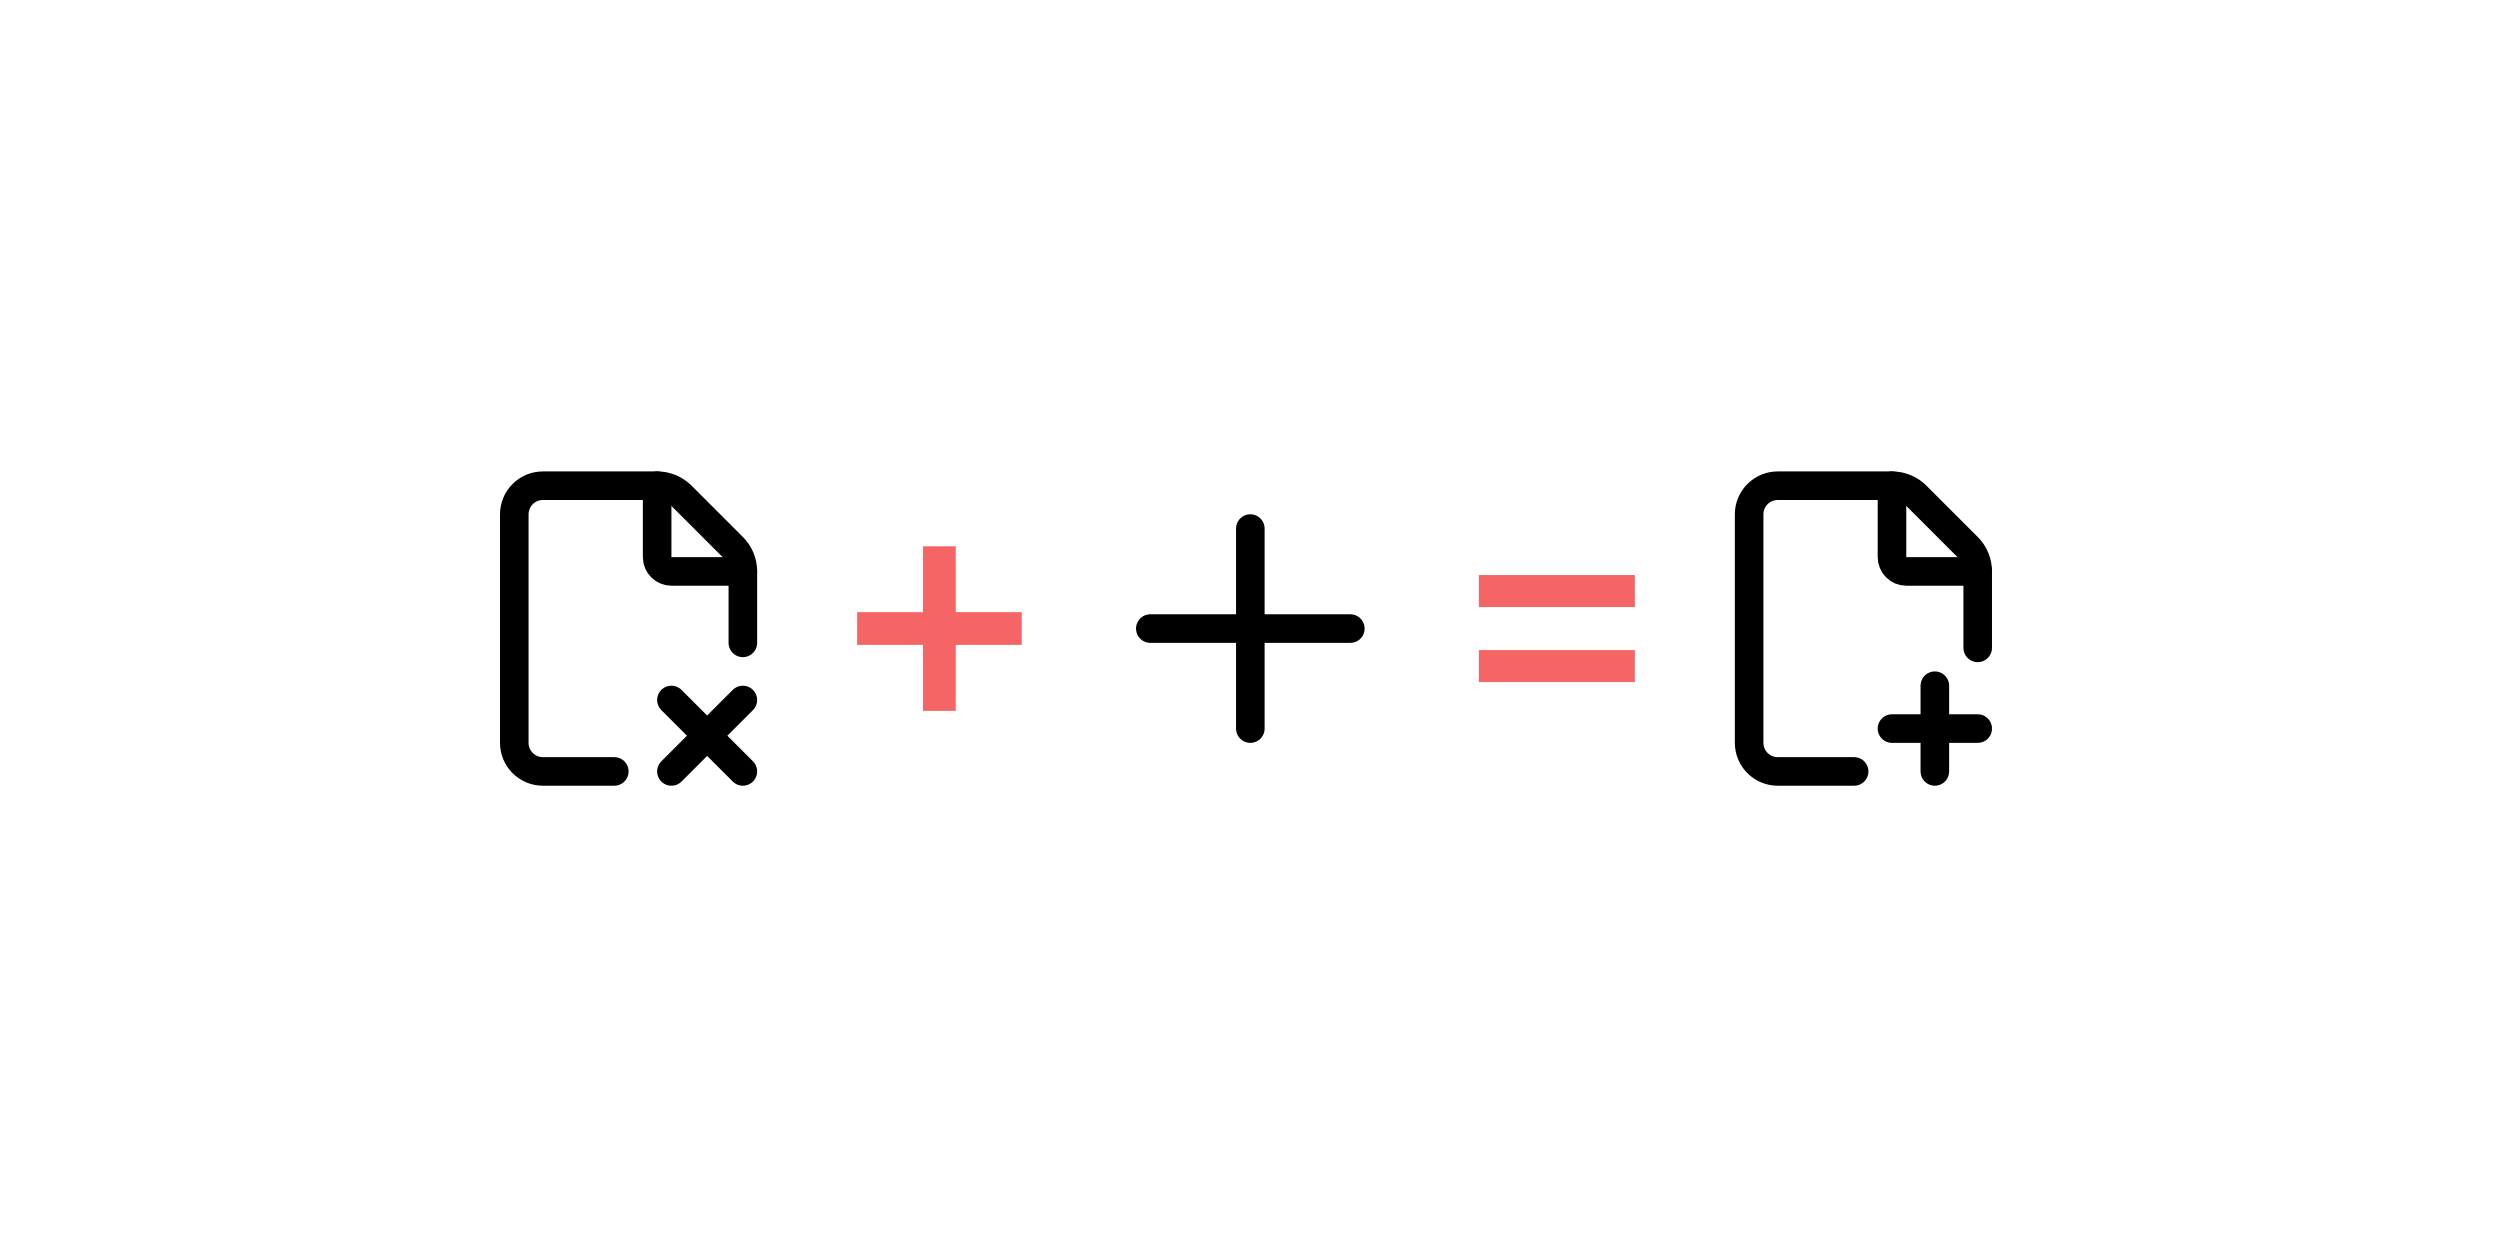
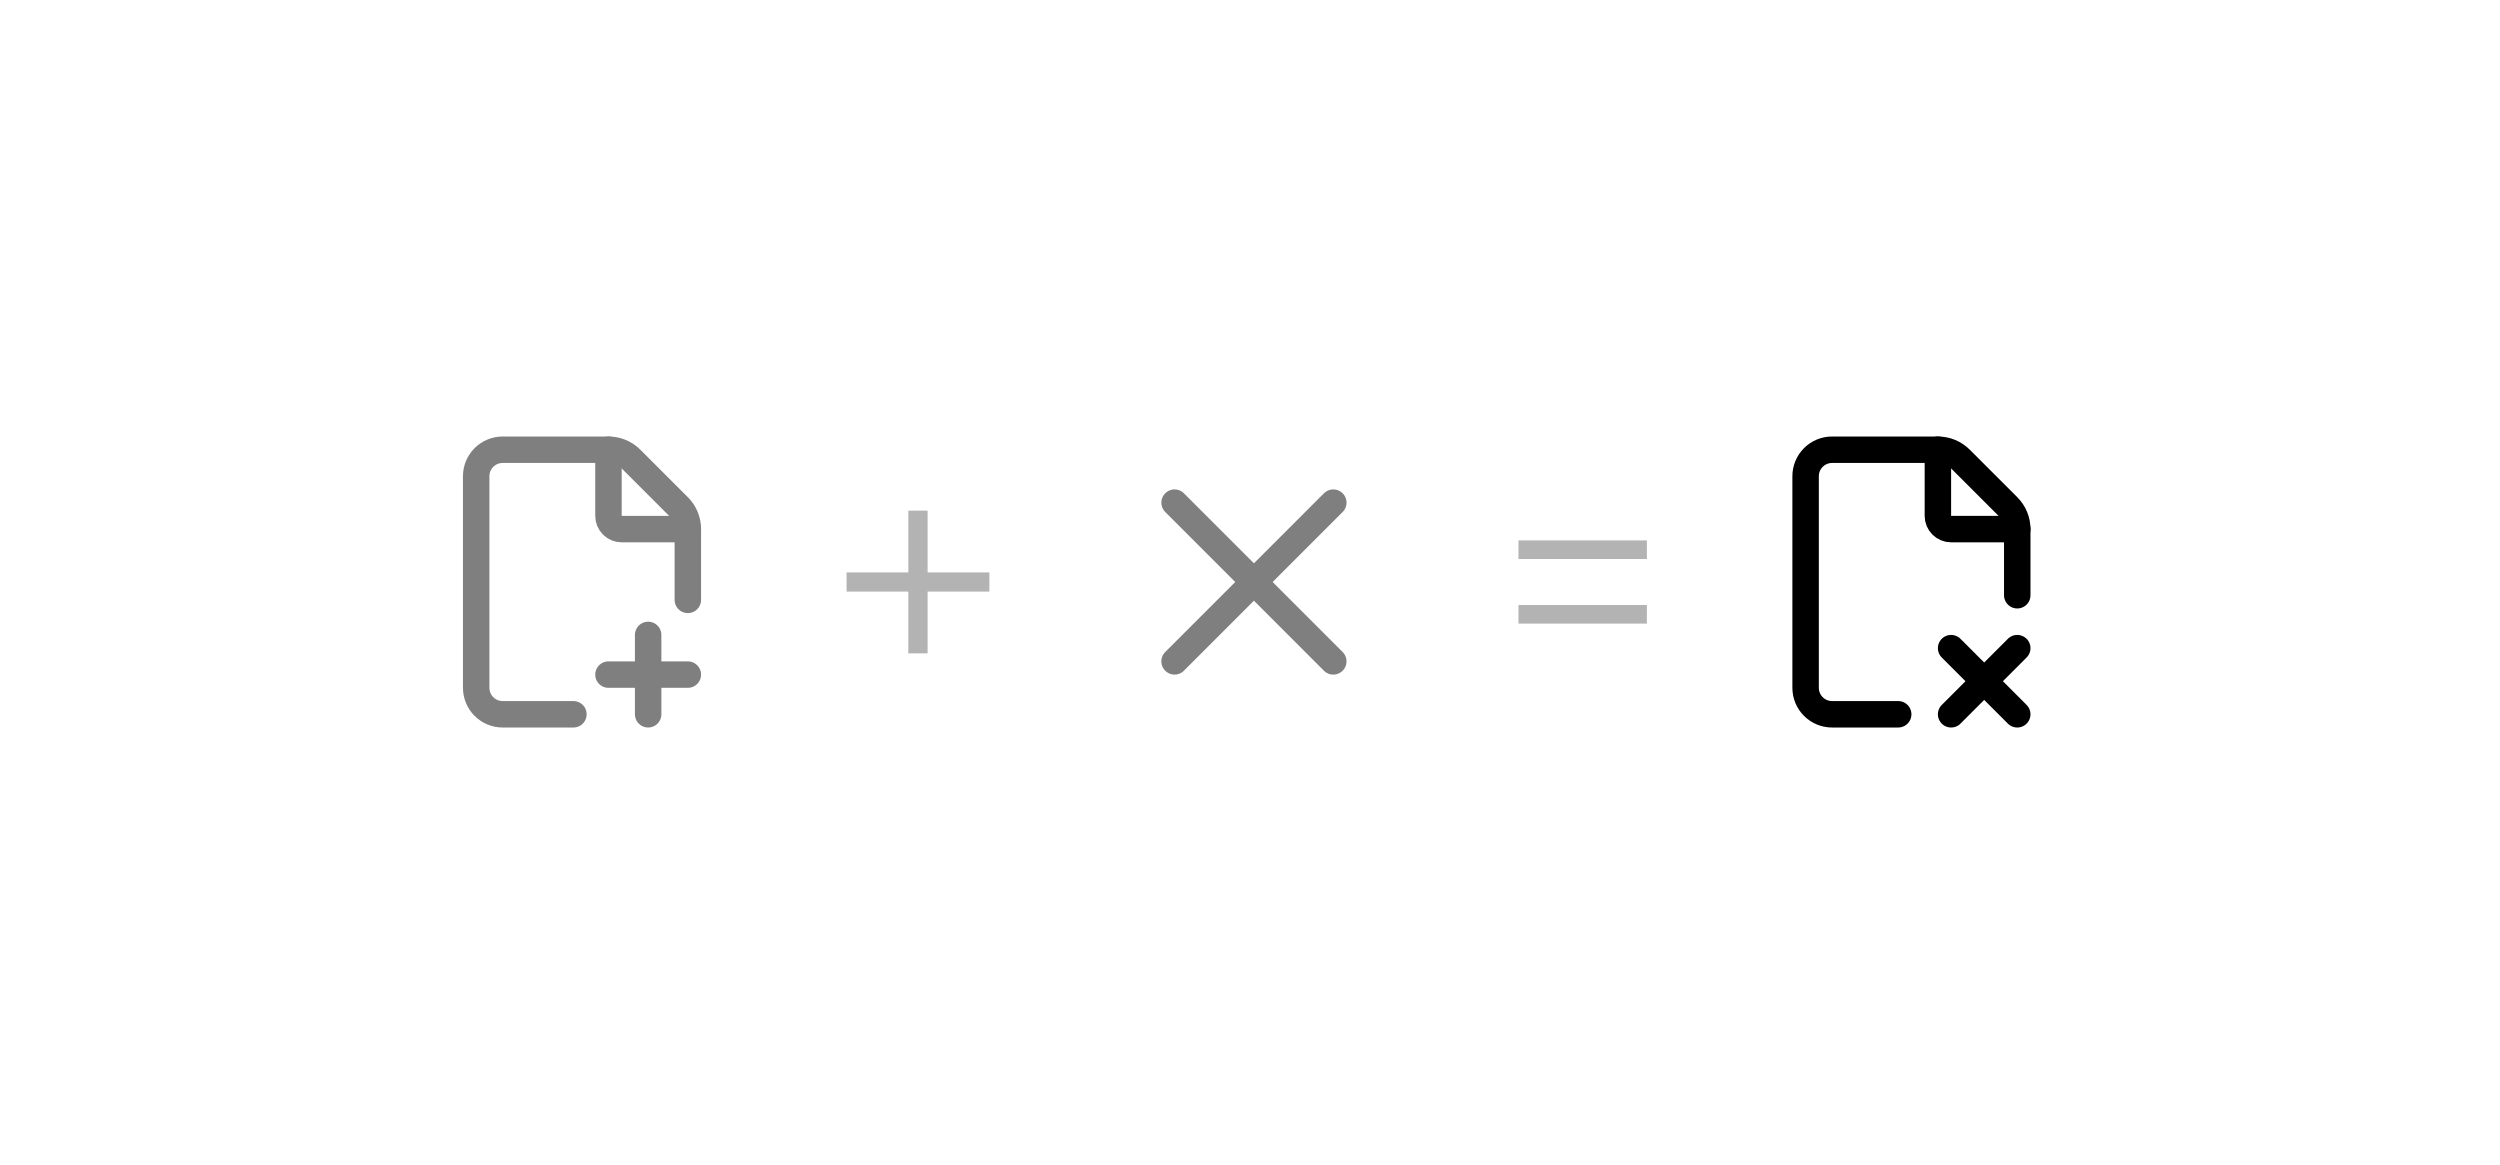
- <svg xmlns="http://www.w3.org/2000/svg" width="175" height="88" viewBox="0 0 175 88" fill="none">
-   <path d="M43 54H38C37.47 54 36.961 53.789 36.586 53.414C36.211 53.039 36 52.53 36 52V36C36 35.47 36.211 34.961 36.586 34.586C36.961 34.211 37.47 34 38 34H46C46.317 33.999 46.631 34.061 46.924 34.182C47.216 34.304 47.482 34.481 47.706 34.706L51.294 38.294C51.519 38.518 51.696 38.784 51.818 39.076C51.939 39.369 52.001 39.683 52 40V45" stroke="black" stroke-width="2" stroke-linecap="round" stroke-linejoin="round" />
-   <path d="M46 34V39C46 39.265 46.105 39.52 46.293 39.707C46.48 39.895 46.735 40 47 40H52" stroke="black" stroke-width="2" stroke-linecap="round" stroke-linejoin="round" />
-   <path d="M47 49L52 54" stroke="black" stroke-width="2" stroke-linecap="round" stroke-linejoin="round" />
-   <path d="M52 49L47 54" stroke="black" stroke-width="2" stroke-linecap="round" stroke-linejoin="round" />
-   <path d="M66.903 42.85H71.522V45.142H66.903V49.761H64.61V45.142H60V42.85H64.61V38.239H66.903V42.85Z" fill="#F56565" />
-   <path d="M80.523 44H94.523" stroke="black" stroke-width="2" stroke-linecap="round" stroke-linejoin="round" />
-   <path d="M87.523 37V51" stroke="black" stroke-width="2" stroke-linecap="round" stroke-linejoin="round" />
-   <path d="M103.523 42.496V40.254H114.441V42.496H103.523ZM103.523 47.746V45.504H114.441V47.746H103.523Z" fill="#F56565" />
-   <path d="M129.789 54H124.439C123.909 54 123.4 53.789 123.025 53.414C122.65 53.039 122.439 52.53 122.439 52V36C122.439 35.47 122.65 34.961 123.025 34.586C123.4 34.211 123.909 34 124.439 34H132.439C132.756 33.999 133.07 34.061 133.363 34.182C133.656 34.304 133.922 34.481 134.145 34.706L137.733 38.294C137.958 38.518 138.136 38.784 138.257 39.076C138.378 39.369 138.44 39.683 138.439 40V45.35" stroke="black" stroke-width="2" stroke-linecap="round" stroke-linejoin="round" />
-   <path d="M132.439 34V39C132.439 39.265 132.545 39.52 132.732 39.707C132.92 39.895 133.174 40 133.439 40H138.439" stroke="black" stroke-width="2" stroke-linecap="round" stroke-linejoin="round" />
-   <path d="M132.439 51H138.439" stroke="black" stroke-width="2" stroke-linecap="round" stroke-linejoin="round" />
-   <path d="M135.439 48V54" stroke="black" stroke-width="2" stroke-linecap="round" stroke-linejoin="round" />
+ <svg xmlns="http://www.w3.org/2000/svg" width="189" height="88" viewBox="0 0 189 88" fill="none">
+   <g opacity="0.5">
+     <path d="M43.35 54H38C37.47 54 36.961 53.789 36.586 53.414C36.211 53.039 36 52.53 36 52V36C36 35.47 36.211 34.961 36.586 34.586C36.961 34.211 37.47 34 38 34H46C46.317 33.999 46.631 34.061 46.924 34.182C47.216 34.304 47.482 34.481 47.706 34.706L51.294 38.294C51.519 38.518 51.696 38.784 51.818 39.076C51.939 39.369 52.001 39.683 52 40V45.35" stroke="black" stroke-width="2" stroke-linecap="round" stroke-linejoin="round" />
+     <path d="M46 34V39C46 39.265 46.105 39.52 46.293 39.707C46.48 39.895 46.735 40 47 40H52" stroke="black" stroke-width="2" stroke-linecap="round" stroke-linejoin="round" />
+     <path d="M46 51H52" stroke="black" stroke-width="2" stroke-linecap="round" stroke-linejoin="round" />
+     <path d="M49 48V54" stroke="black" stroke-width="2" stroke-linecap="round" stroke-linejoin="round" />
+   </g>
+   <path opacity="0.3" d="M70.127 43.275H74.798V44.724H70.127V49.395H68.67V44.724H64V43.275H68.67V38.605H70.127V43.275Z" fill="black" />
+   <g opacity="0.5">
+     <path d="M100.797 38L88.797 50" stroke="black" stroke-width="2" stroke-linecap="round" stroke-linejoin="round" />
+     <path d="M88.797 38L100.797 50" stroke="black" stroke-width="2" stroke-linecap="round" stroke-linejoin="round" />
+   </g>
+   <path opacity="0.3" d="M124.504 47.145H114.797V45.739H124.504V47.145ZM124.504 42.261H114.797V40.855H124.504V42.261Z" fill="black" />
+   <path d="M143.504 54H138.504C137.973 54 137.465 53.789 137.09 53.414C136.715 53.039 136.504 52.53 136.504 52V36C136.504 35.47 136.715 34.961 137.09 34.586C137.465 34.211 137.973 34 138.504 34H146.504C146.821 33.999 147.135 34.061 147.428 34.182C147.72 34.304 147.986 34.481 148.21 34.706L151.798 38.294C152.022 38.518 152.2 38.784 152.322 39.076C152.443 39.369 152.505 39.683 152.504 40V45" stroke="black" stroke-width="2" stroke-linecap="round" stroke-linejoin="round" />
+   <path d="M146.504 34V39C146.504 39.265 146.609 39.52 146.797 39.707C146.984 39.895 147.239 40 147.504 40H152.504" stroke="black" stroke-width="2" stroke-linecap="round" stroke-linejoin="round" />
+   <path d="M147.504 49L152.504 54" stroke="black" stroke-width="2" stroke-linecap="round" stroke-linejoin="round" />
+   <path d="M152.504 49L147.504 54" stroke="black" stroke-width="2" stroke-linecap="round" stroke-linejoin="round" />
</svg>
